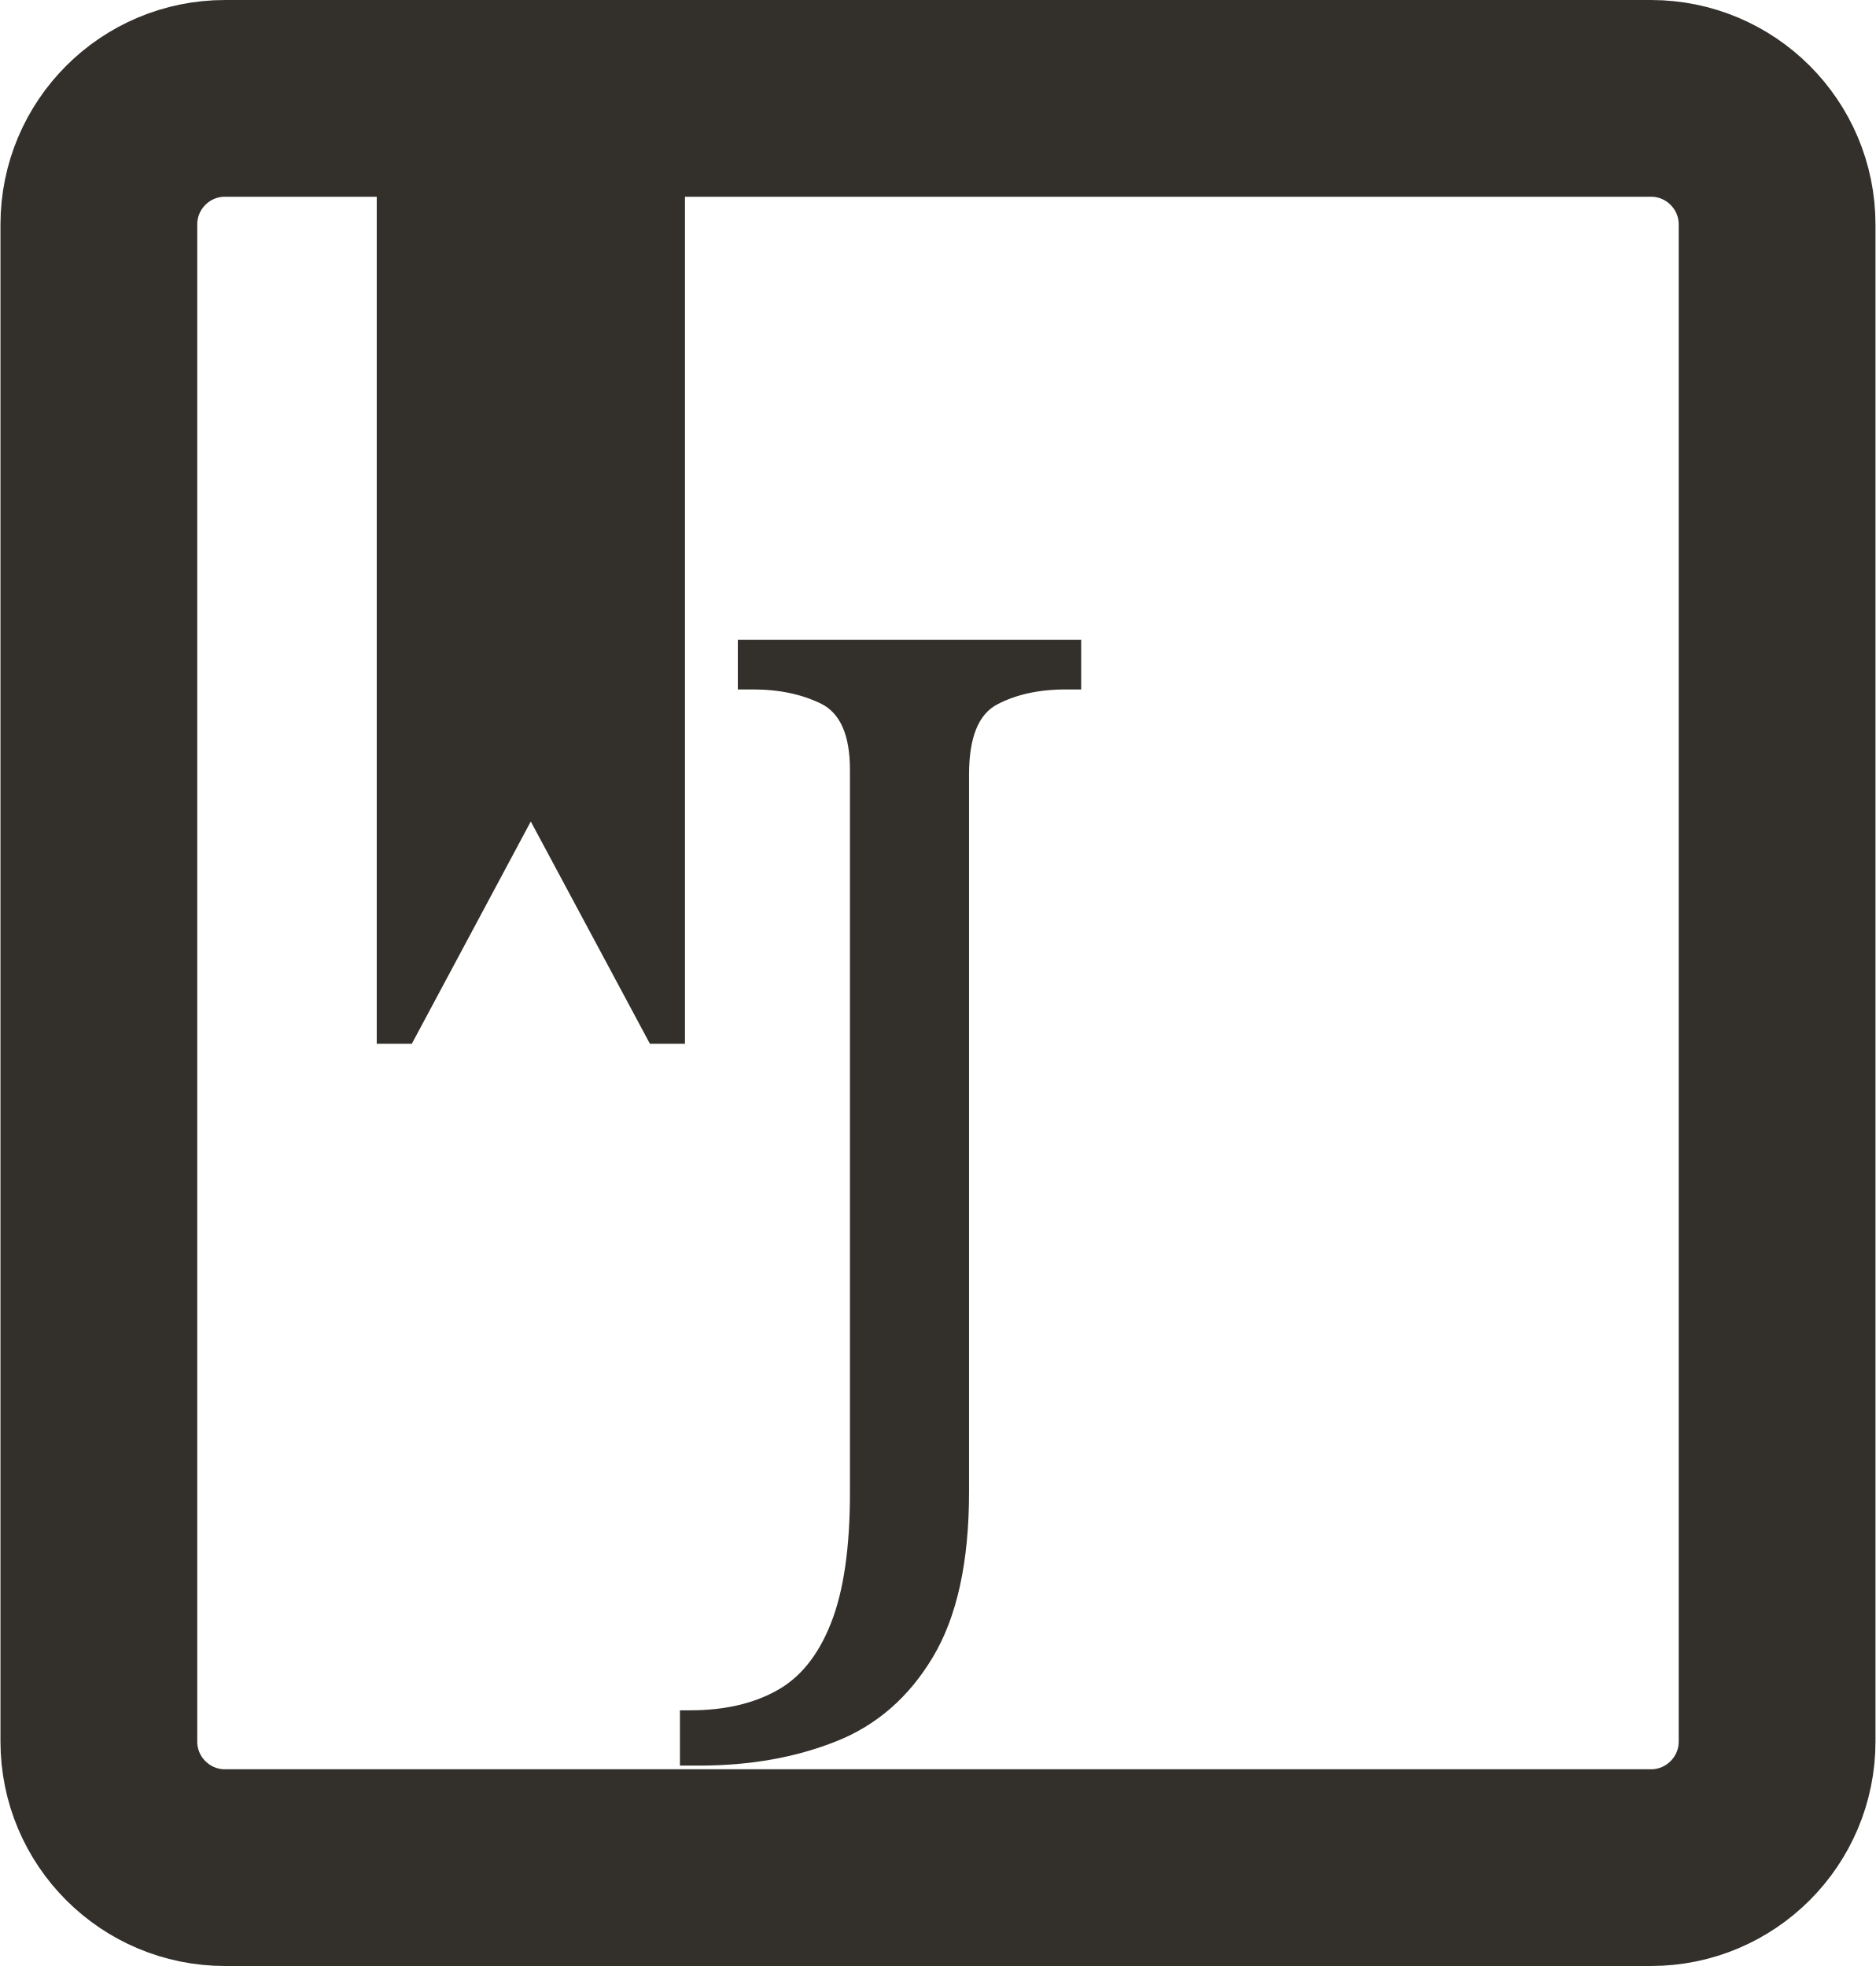
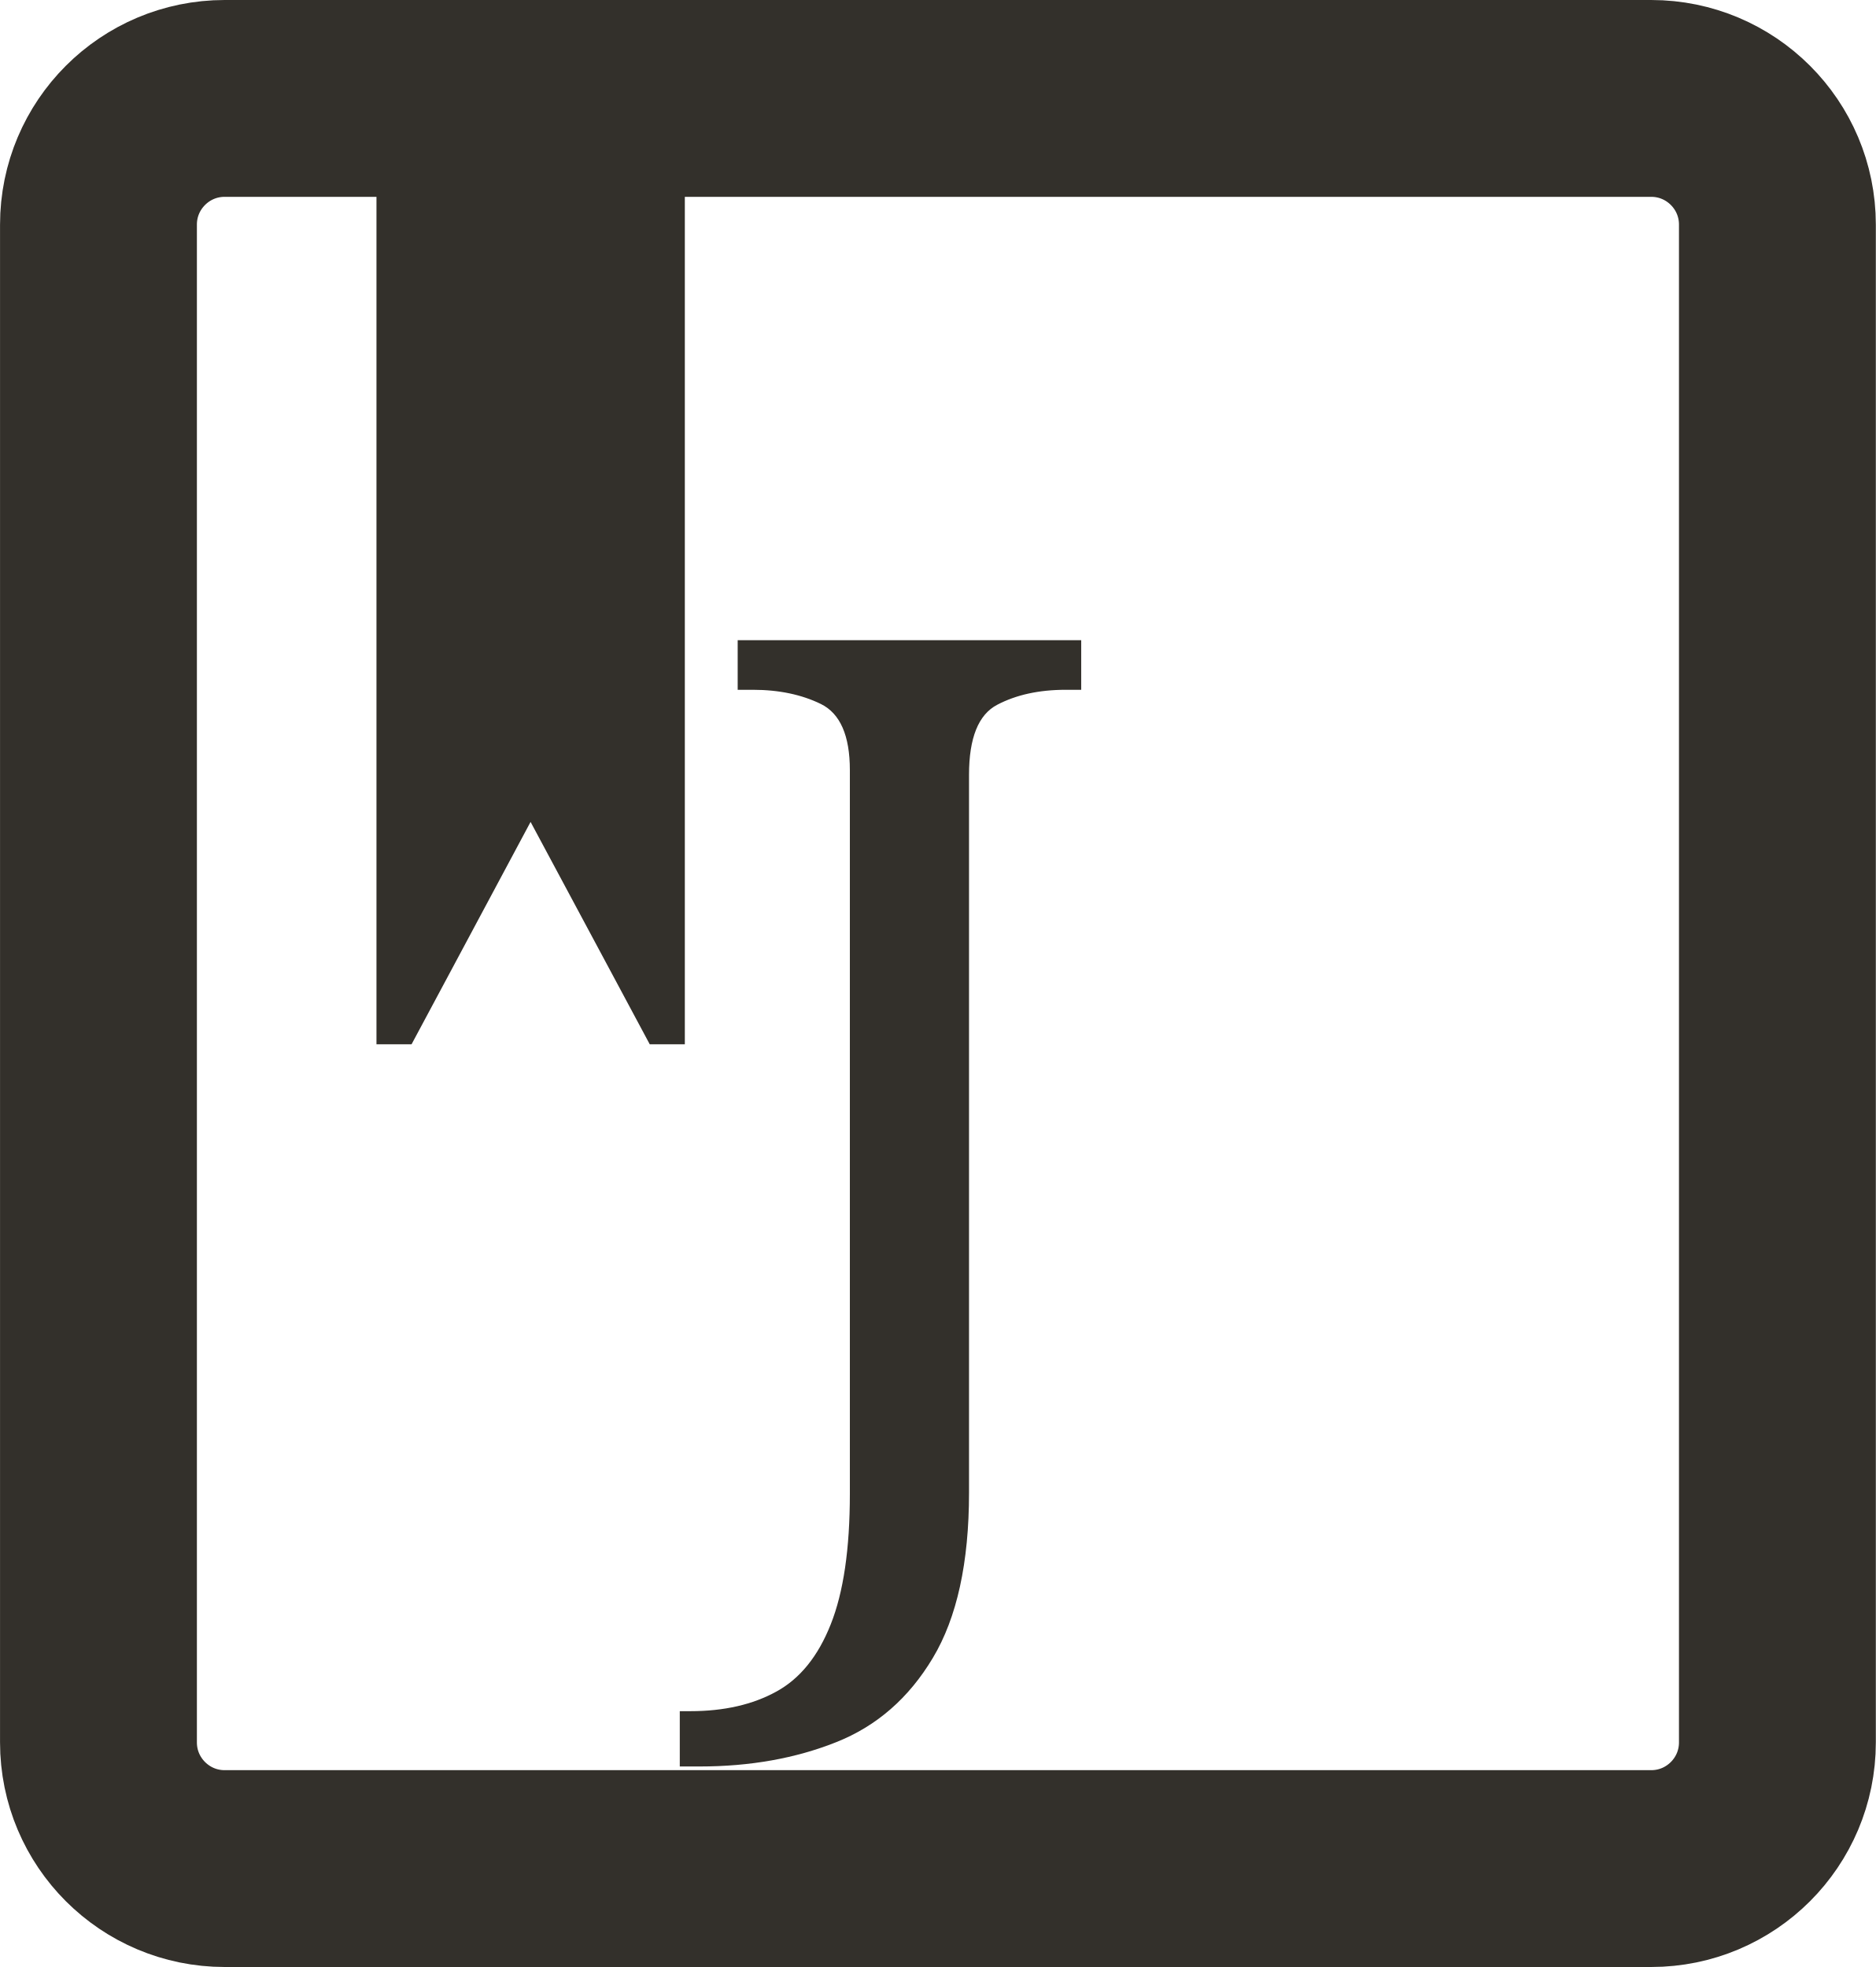
- <svg xmlns="http://www.w3.org/2000/svg" xml:space="preserve" width="0.662in" height="0.694in" version="1.1" style="shape-rendering:geometricPrecision; text-rendering:geometricPrecision; image-rendering:optimizeQuality; fill-rule:evenodd; clip-rule:evenodd" viewBox="0 0 113.38 118.92">
+ <svg xmlns="http://www.w3.org/2000/svg" width="63.536" height="66.638" viewBox="0 0 113.38 118.92" shape-rendering="geometricPrecision" text-rendering="geometricPrecision" image-rendering="optimizeQuality" fill-rule="evenodd" clip-rule="evenodd">
  <defs>
-     <font id="FontID0" horiz-adv-x="747" font-variant="normal" style="fill-rule:nonzero" font-weight="400">
+     <style>@font-face{font-family:"Elephant";font-variant:normal;font-weight:400;src:url(#FontID0) format(svg)}.fil1{fill:#33302b}</style>
+     <font id="FontID0" horiz-adv-x="747" font-variant="normal" font-weight="400" fill-rule="nonzero">
      <font-face font-family="Elephant">
        <font-face-src>
          <font-face-name name="Elephant" />
        </font-face-src>
      </font-face>
-       <missing-glyph>
-         <path d="M0 0z" />
-       </missing-glyph>
-       <glyph unicode="J" horiz-adv-x="655" d="M291.998 115.002l2.003 45.997 0 443 -2.003 45.997c-1.994,22.006 -6.501,36.841 -13.502,44.504 -6.992,7.663 -16.998,12.331 -29.991,14.003 -13.002,1.663 -24,2.665 -33.005,2.995 -8.995,0.331 -16.838,0.831 -23.499,1.502l0 15.997 451.995 0 0 -15.997 -46.999 -3.997c-19.994,-2.674 -33.666,-8.003 -40.999,-16.006 -7.332,-7.994 -12,-22.998 -14.003,-44.995l-1.994 -46.006 0 -347c0,-73.332 -35.169,-136.167 -105.506,-188.495 -70.328,-52.337 -148.158,-78.501 -233.5,-78.501 -62.995,0 -114.331,14.665 -154.158,44.003 -39.836,29.329 -59.84,70.328 -59.84,122.996 0,33.336 12.331,62.003 37.172,86.003 24.662,24 54.161,36 88.328,36 40.167,0 72,-11.339 95.339,-34.006 23.499,-22.658 35.159,-52.328 35.159,-88.999 0,-31.994 -7.663,-57.666 -22.998,-76.999 -17.329,-18 -34.328,-36 -50.995,-54 0,-6.661 4.668,-11.168 13.994,-13.502 9.335,-2.334 21.005,-3.496 35.008,-3.496 28.658,0 48.161,11.168 58.498,33.496 10.328,22.337 15.496,47.499 15.496,75.506z" />
+       <glyph unicode="J" horiz-adv-x="655" d="M291.998 115.002l2.003 45.997v443l-2.003 45.997c-1.994 22.006-6.5 36.841-13.502 44.504-6.993 7.663-16.999 12.33-29.991 14.003-13.002 1.663-24 2.665-33.005 2.996-8.995.33-16.838.831-23.5 1.502v15.997h451.996V713l-46.999-3.997c-19.994-2.674-33.666-8.003-40.998-16.006-7.333-7.994-12-22.999-14.004-44.996l-1.993-46.006v-347c0-73.333-35.169-136.167-105.506-188.495C364.168 14.164 286.338-12 200.996-12 138-12 86.665 2.665 46.838 32.003 7 61.333-13.002 102.331-13.002 155c0 33.336 12.33 62.004 37.172 86.004 24.661 24 54.16 36 88.328 36 40.167 0 72-11.339 95.339-34.007 23.499-22.658 35.159-52.327 35.159-88.998 0-31.994-7.663-57.667-22.999-76.999-17.329-18-34.327-36-50.995-54 0-6.662 4.668-11.169 13.994-13.503C192.33 7.163 204 6 218.004 6c28.658 0 48.16 11.169 58.497 33.497 10.328 22.337 15.497 47.499 15.497 75.505z" />
    </font>
-     <style type="text/css">
-    
-     @font-face { font-family:"Elephant";font-variant:normal;font-weight:normal;src:url("#FontID0") format(svg)}
-     .str1 {stroke:#33302B;stroke-width:1.19;stroke-miterlimit:2.613}
-     .str0 {stroke:#33302B;stroke-width:11.9;stroke-miterlimit:2.613}
-     .fil0 {fill:none}
-     .fil1 {fill:#33302B}
-     .fnt0 {font-weight:normal;font-size:71.38px;font-family:'Elephant'}
-    
-   </style>
  </defs>
  <g id="Layer_x0020_1">
    <g id="_2924998747088">
-       <rect class="fil0 str0" x="5.95" y="5.95" width="101.49" height="107.02" rx="7.63" ry="7.63" />
-       <polygon class="fil1 str1" points="23.35,5.95 40.8,5.95 40.8,62.54 39.63,62.54 37.74,59.01 32.07,48.43 26.41,59.01 24.52,62.54 23.35,62.54 " />
-       <text x="41.87" y="89.67" class="fil1 fnt0">J</text>
+       <rect x="5.95" y="5.95" width="101.49" height="107.02" rx="7.63" ry="7.63" fill="none" stroke="#33302b" stroke-width="11.9" stroke-miterlimit="2.613" />
+       <path class="fil1" stroke="#33302b" stroke-width="1.19" stroke-miterlimit="2.613" d="M23.35 5.95H40.8v56.59h-1.17l-1.89-3.53-5.67-10.58-5.66 10.58-1.89 3.53h-1.17z" />
+       <text x="41.87" y="89.67" class="fil1" font-weight="400" font-size="71.38" font-family="Elephant">J</text>
    </g>
  </g>
</svg>
